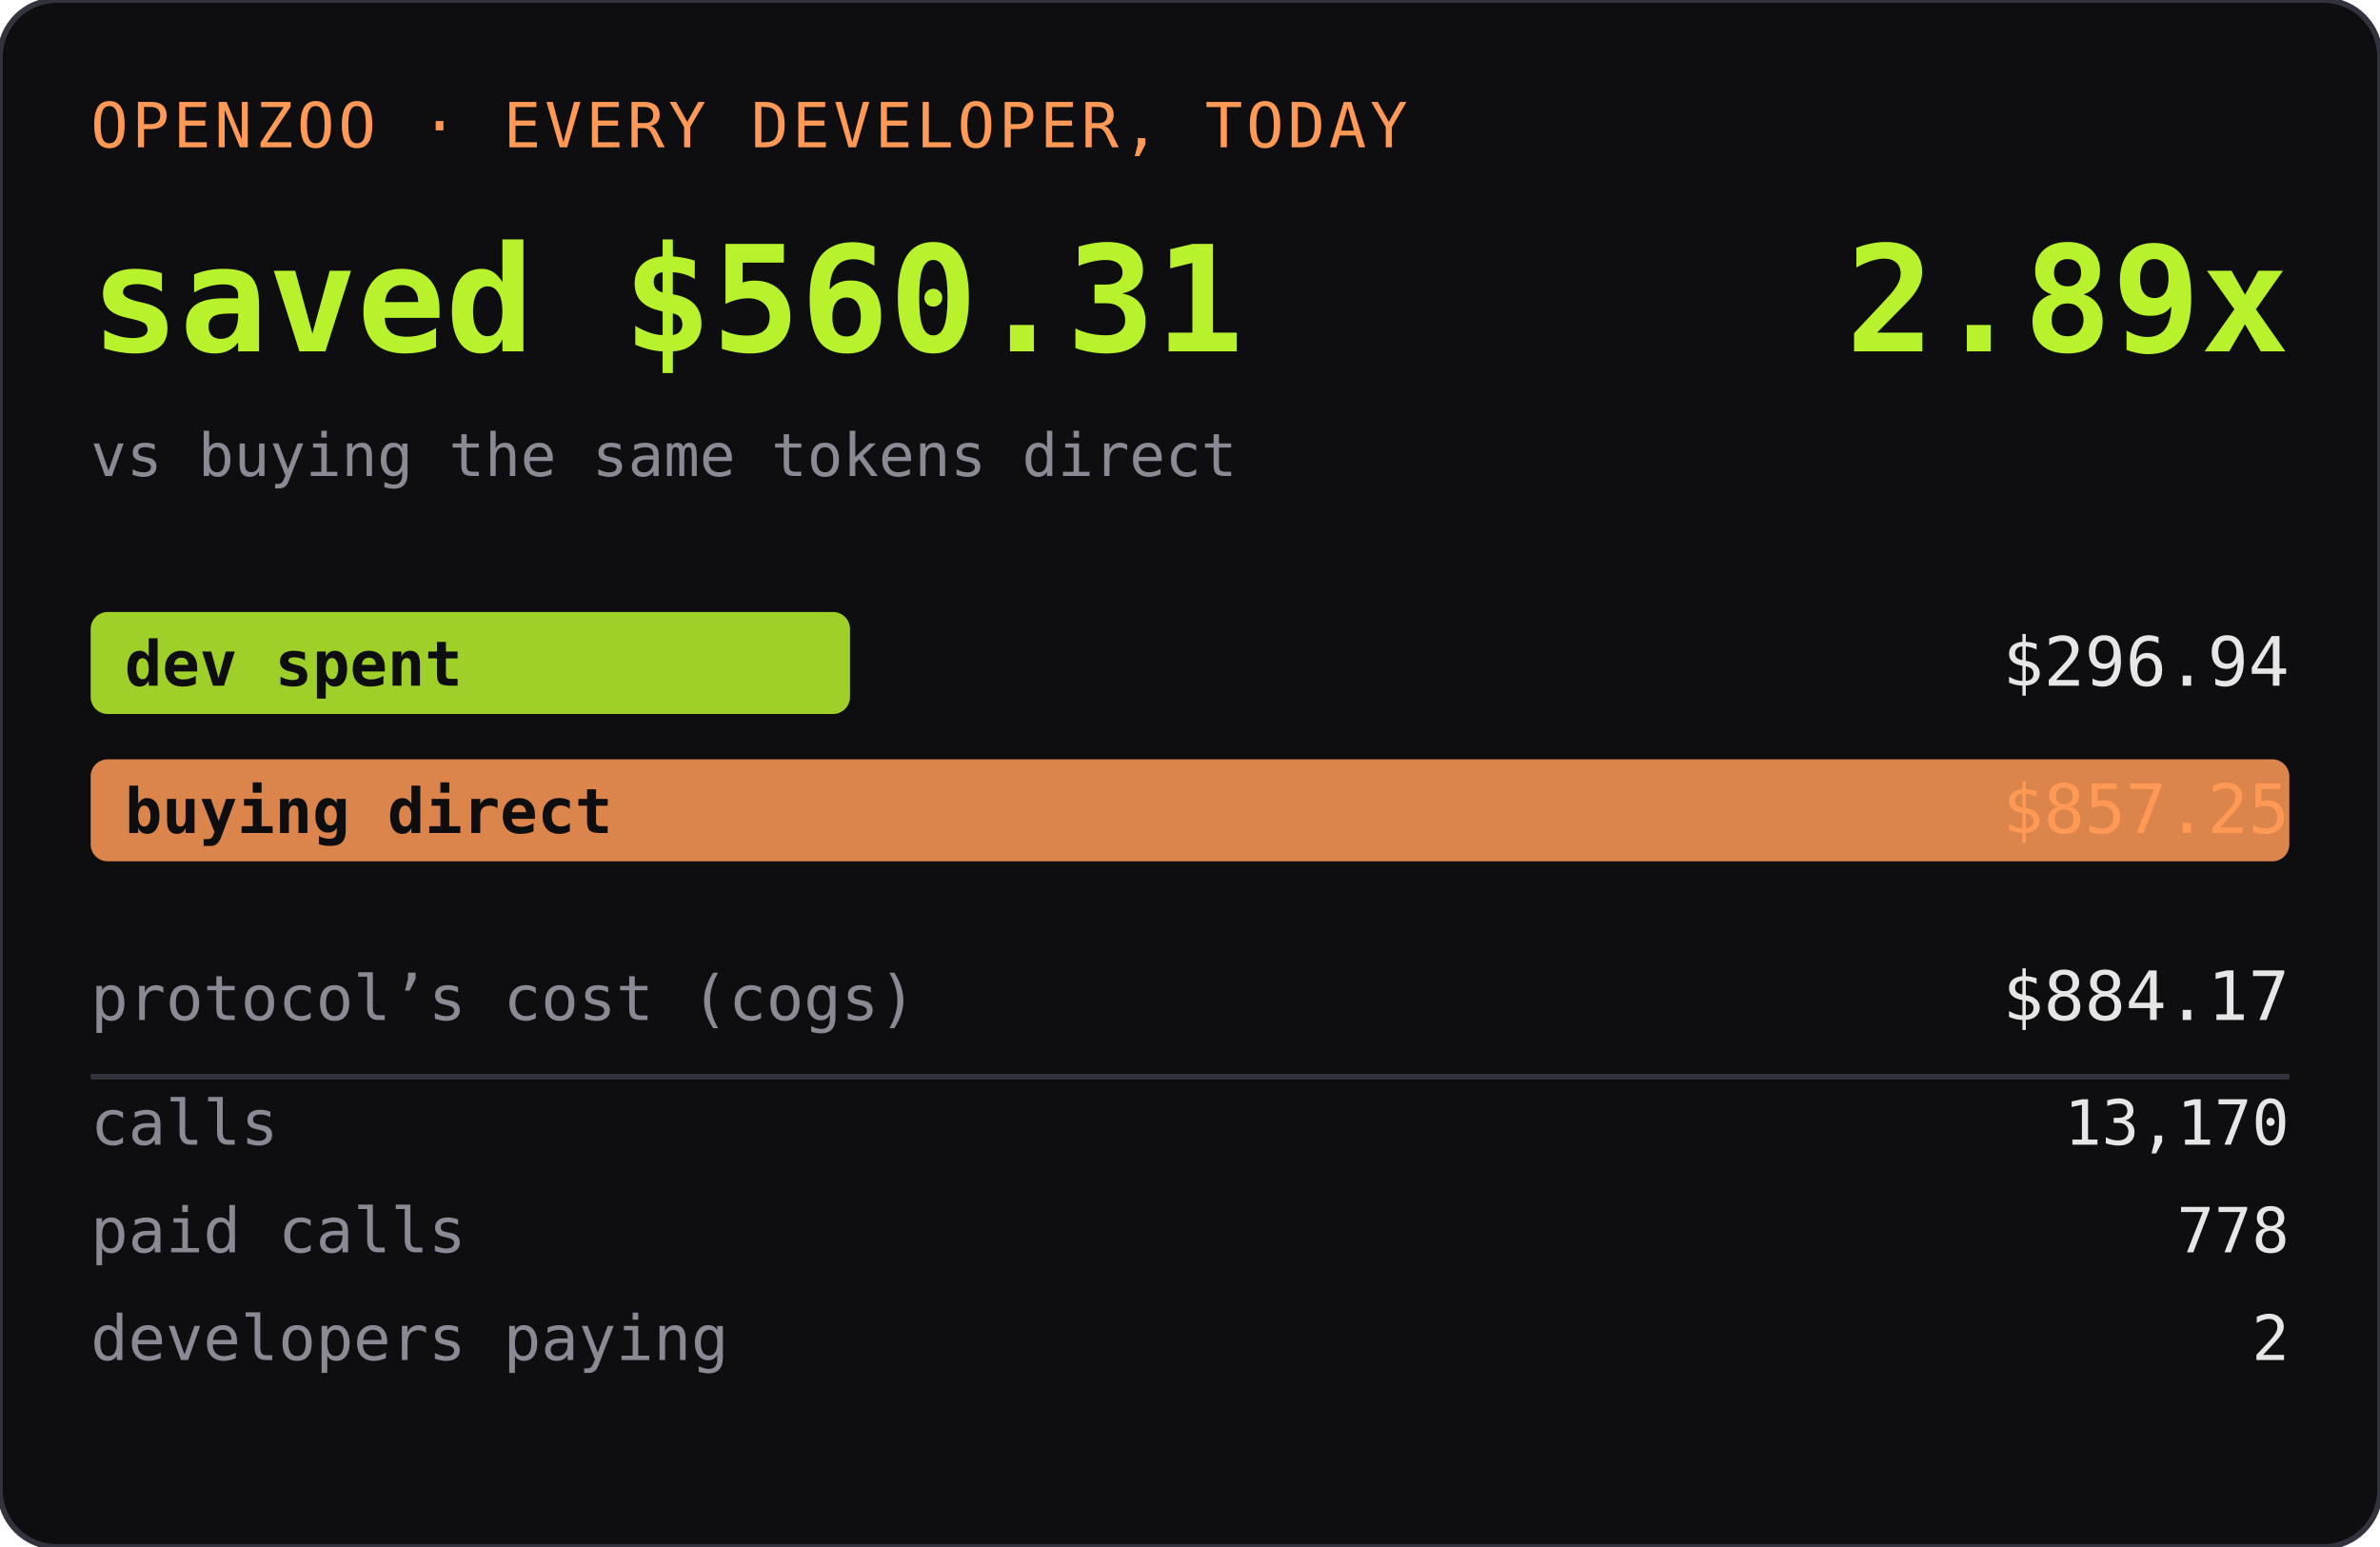
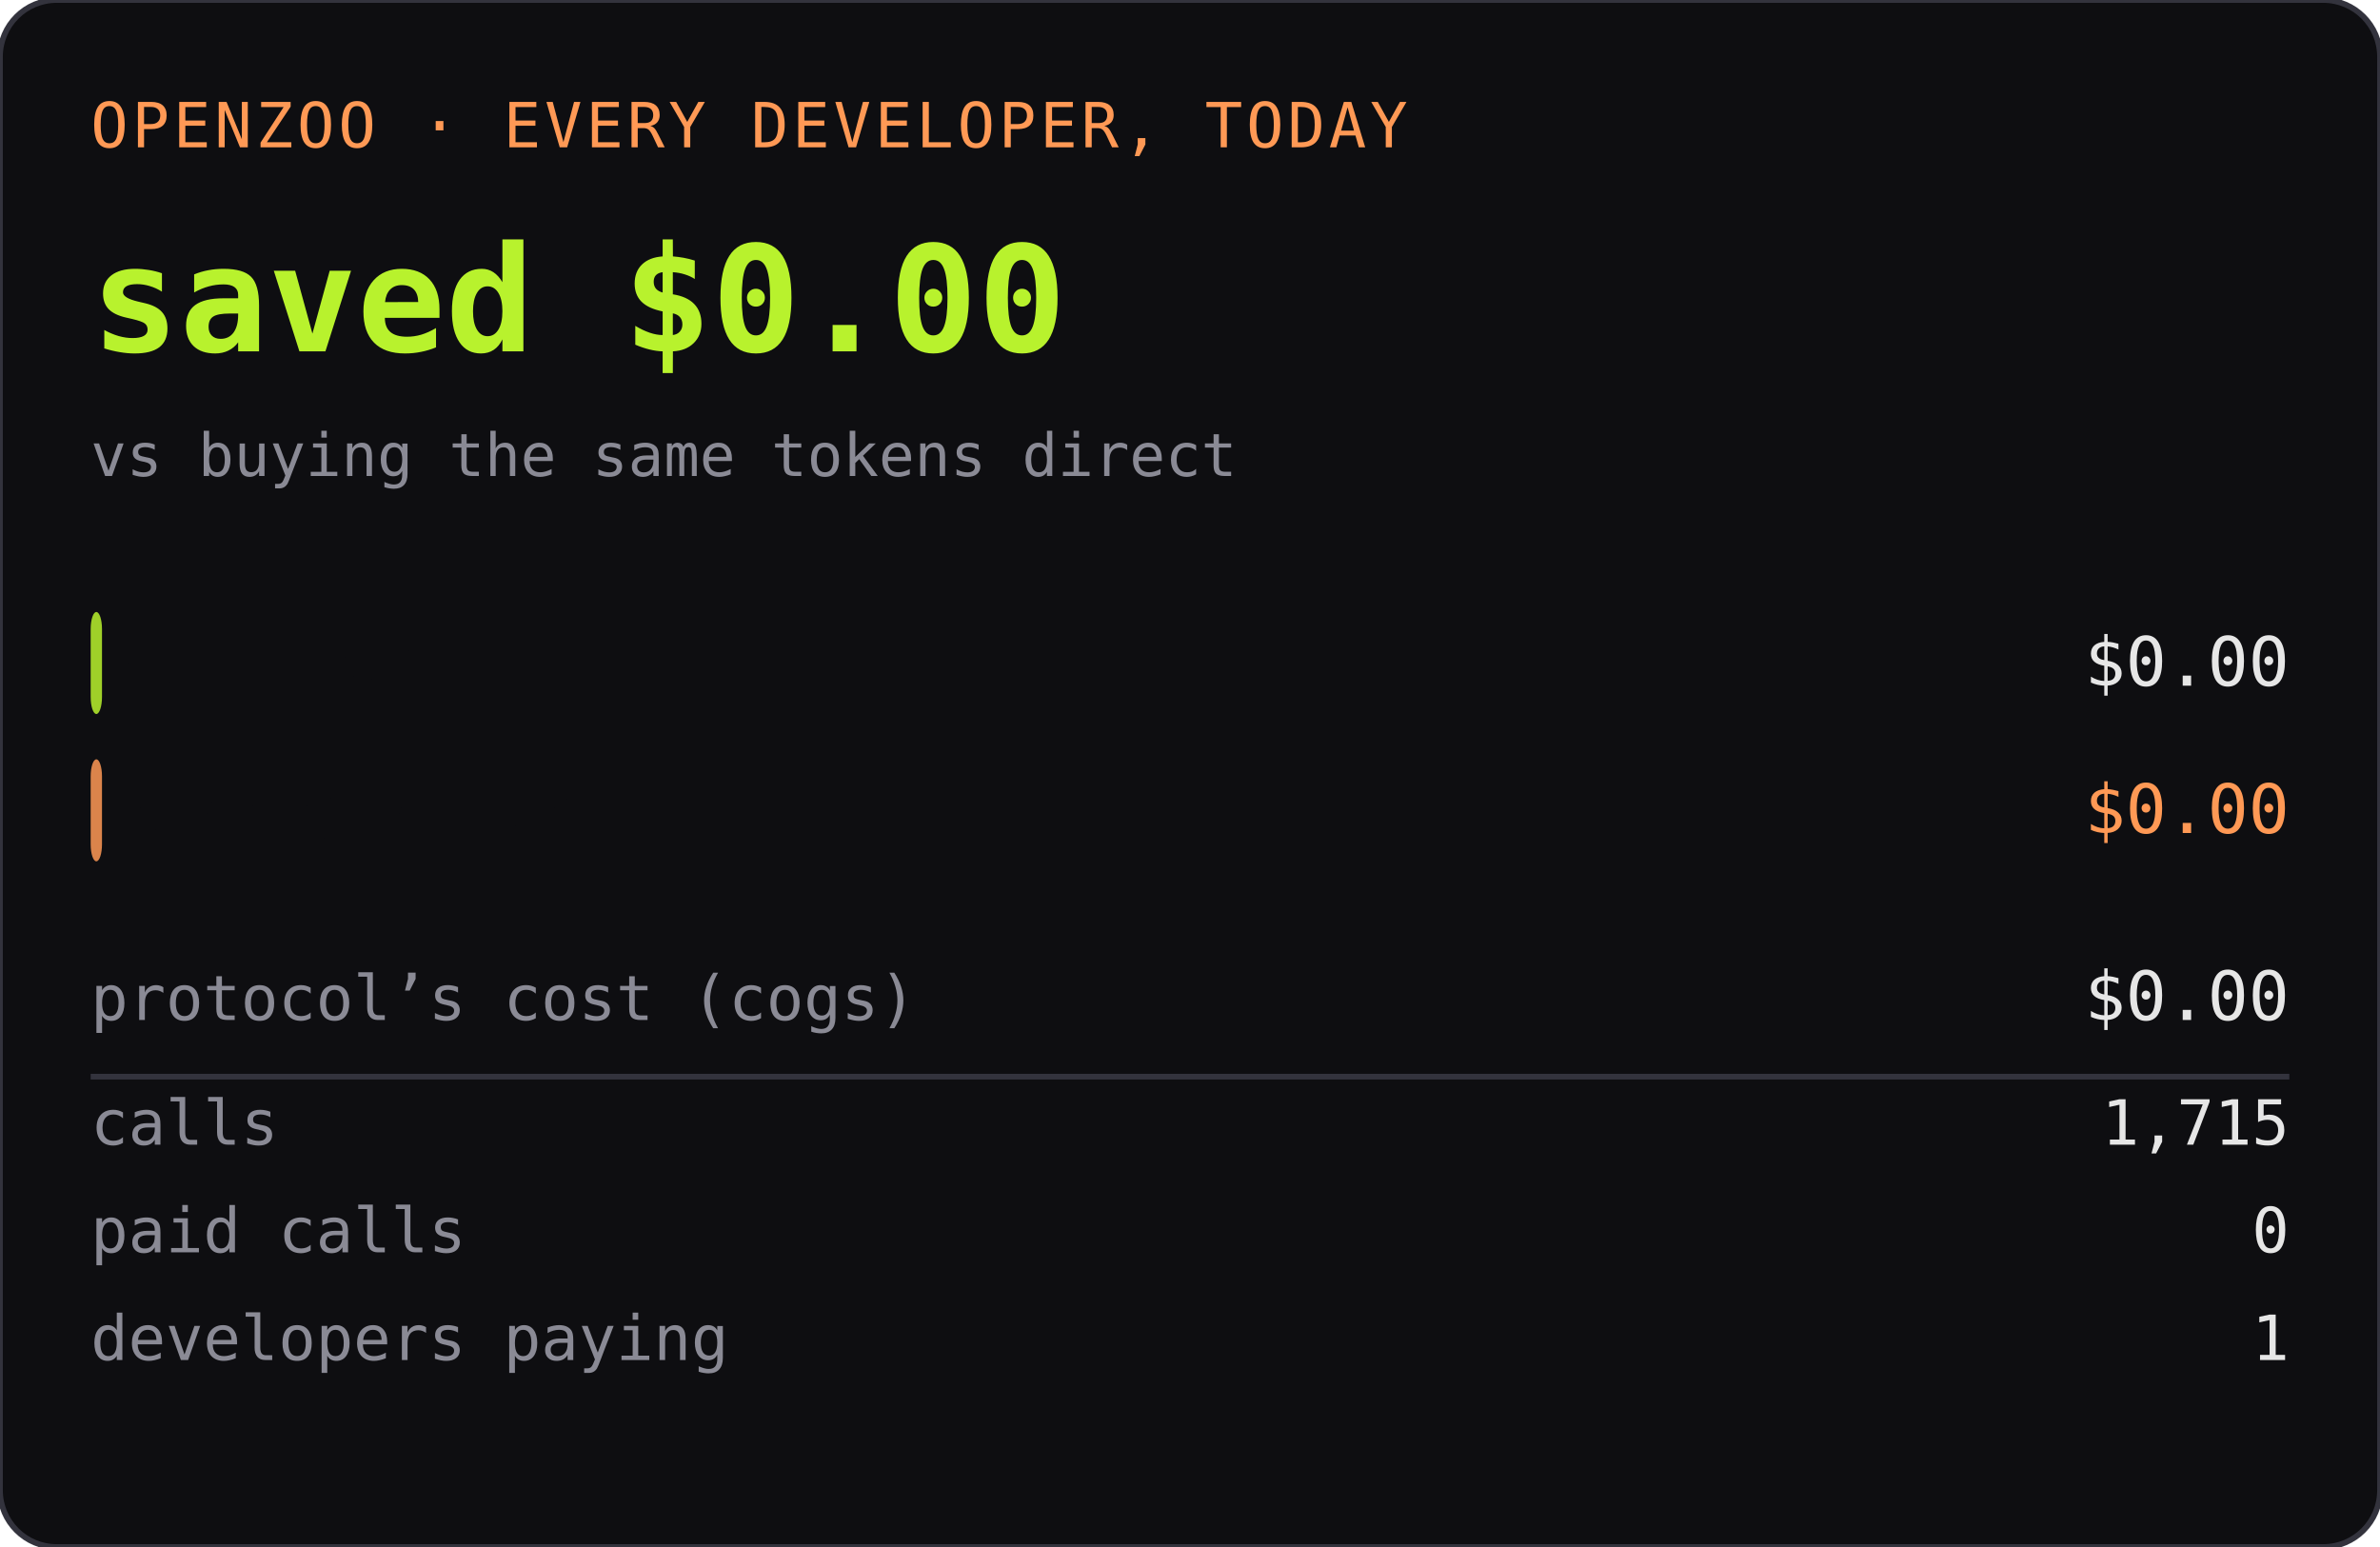
<svg xmlns="http://www.w3.org/2000/svg" width="420" height="273" role="img" aria-label="OPENZOO · EVERY DEVELOPER, TODAY">
  <rect width="420" height="273" rx="10" fill="#0e0e11" />
  <rect width="420" height="273" rx="10" fill="none" stroke="#33333d" />
  <text x="16" y="26" font-family="ui-monospace,SFMono-Regular,Menlo,monospace" font-size="11" fill="#ff9955" letter-spacing="0.06em">OPENZOO · EVERY DEVELOPER, TODAY</text>
-   <text x="16" y="62" font-family="ui-monospace,SFMono-Regular,Menlo,monospace" font-size="26" font-weight="600" fill="#b8f22d">saved $560.31</text>
-   <text x="404" y="62" text-anchor="end" font-family="ui-monospace,SFMono-Regular,Menlo,monospace" font-size="26" font-weight="600" fill="#b8f22d">2.89x</text>
+   <text x="16" y="62" font-family="ui-monospace,SFMono-Regular,Menlo,monospace" font-size="26" font-weight="600" fill="#b8f22d">saved $0.00</text>
+   <text x="404" y="62" text-anchor="end" font-family="ui-monospace,SFMono-Regular,Menlo,monospace" font-size="26" font-weight="600" fill="#b8f22d" />
  <text x="16" y="84" font-family="ui-monospace,SFMono-Regular,Menlo,monospace" font-size="10.5" fill="#8a8a95">vs buying the same tokens direct</text>
-   <rect x="16" y="108" width="134" height="18" rx="3" fill="#b8f22d" opacity="0.85" />
+   <rect x="16" y="108" width="2" height="18" rx="3" fill="#b8f22d" opacity="0.85" />
  <text x="22" y="121" font-family="ui-monospace,SFMono-Regular,Menlo,monospace" font-size="11" fill="#0e0e11" font-weight="600">dev spent</text>
-   <text x="404" y="121" text-anchor="end" font-family="ui-monospace,SFMono-Regular,Menlo,monospace" font-size="12" fill="#e6e6e6">$296.94</text>
-   <rect x="16" y="134" width="388" height="18" rx="3" fill="#ff9955" opacity="0.85" />
+   <text x="404" y="121" text-anchor="end" font-family="ui-monospace,SFMono-Regular,Menlo,monospace" font-size="12" fill="#e6e6e6">$0.00</text>
+   <rect x="16" y="134" width="2" height="18" rx="3" fill="#ff9955" opacity="0.85" />
  <text x="22" y="147" font-family="ui-monospace,SFMono-Regular,Menlo,monospace" font-size="11" fill="#0e0e11" font-weight="600">buying direct</text>
-   <text x="404" y="147" text-anchor="end" font-family="ui-monospace,SFMono-Regular,Menlo,monospace" font-size="12" fill="#ff9955">$857.25</text>
+   <text x="404" y="147" text-anchor="end" font-family="ui-monospace,SFMono-Regular,Menlo,monospace" font-size="12" fill="#ff9955">$0.00</text>
  <text x="16" y="180" font-family="ui-monospace,SFMono-Regular,Menlo,monospace" font-size="11" fill="#8a8a95">protocol’s cost (cogs)</text>
-   <text x="404" y="180" text-anchor="end" font-family="ui-monospace,SFMono-Regular,Menlo,monospace" font-size="12" fill="#e6e6e6">$884.17</text>
+   <text x="404" y="180" text-anchor="end" font-family="ui-monospace,SFMono-Regular,Menlo,monospace" font-size="12" fill="#e6e6e6">$0.00</text>
  <line x1="16" y1="190" x2="404" y2="190" stroke="#33333d" />
  <text x="16" y="202" font-family="ui-monospace,SFMono-Regular,Menlo,monospace" font-size="11" fill="#8a8a95">calls</text>
-   <text x="404" y="202" text-anchor="end" font-family="ui-monospace,SFMono-Regular,Menlo,monospace" font-size="11" fill="#e6e6e6">13,170</text>
+   <text x="404" y="202" text-anchor="end" font-family="ui-monospace,SFMono-Regular,Menlo,monospace" font-size="11" fill="#e6e6e6">1,715</text>
  <text x="16" y="221" font-family="ui-monospace,SFMono-Regular,Menlo,monospace" font-size="11" fill="#8a8a95">paid calls</text>
-   <text x="404" y="221" text-anchor="end" font-family="ui-monospace,SFMono-Regular,Menlo,monospace" font-size="11" fill="#e6e6e6">778</text>
+   <text x="404" y="221" text-anchor="end" font-family="ui-monospace,SFMono-Regular,Menlo,monospace" font-size="11" fill="#e6e6e6">0</text>
  <text x="16" y="240" font-family="ui-monospace,SFMono-Regular,Menlo,monospace" font-size="11" fill="#8a8a95">developers paying</text>
-   <text x="404" y="240" text-anchor="end" font-family="ui-monospace,SFMono-Regular,Menlo,monospace" font-size="11" fill="#e6e6e6">2</text>
+   <text x="404" y="240" text-anchor="end" font-family="ui-monospace,SFMono-Regular,Menlo,monospace" font-size="11" fill="#e6e6e6">1</text>
</svg>
